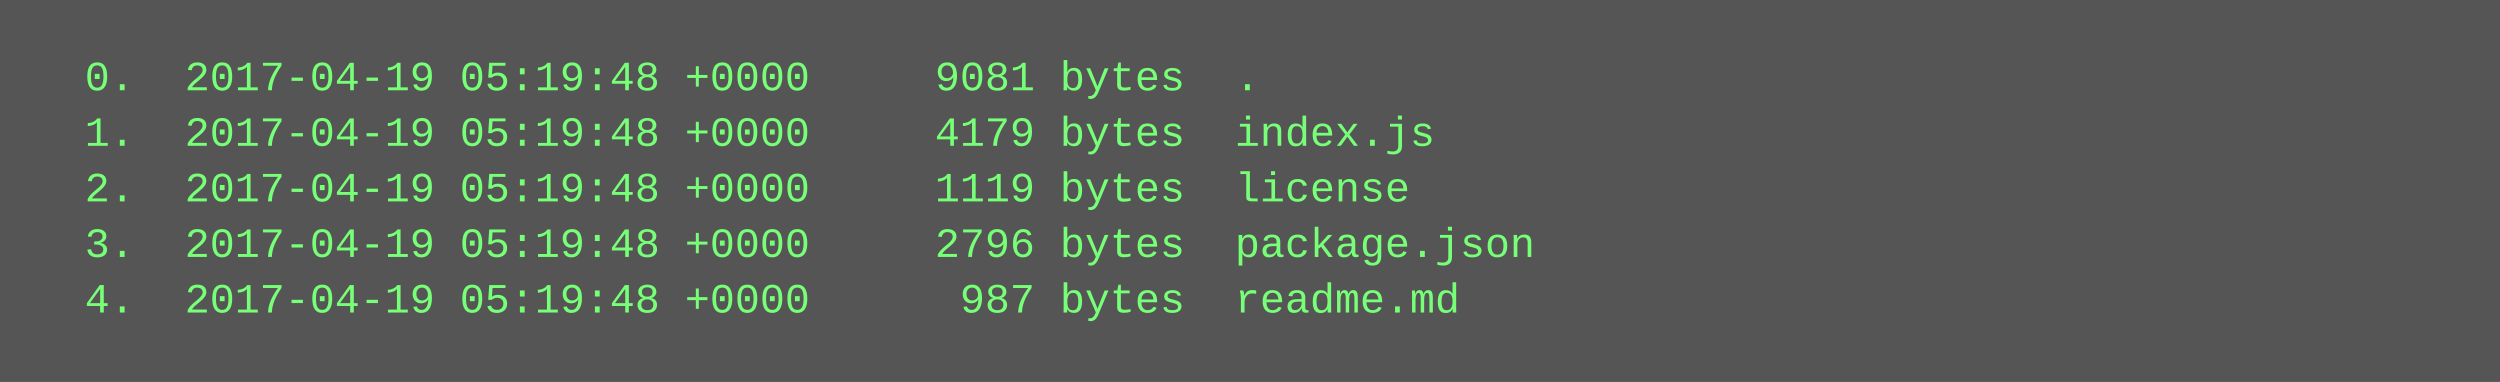
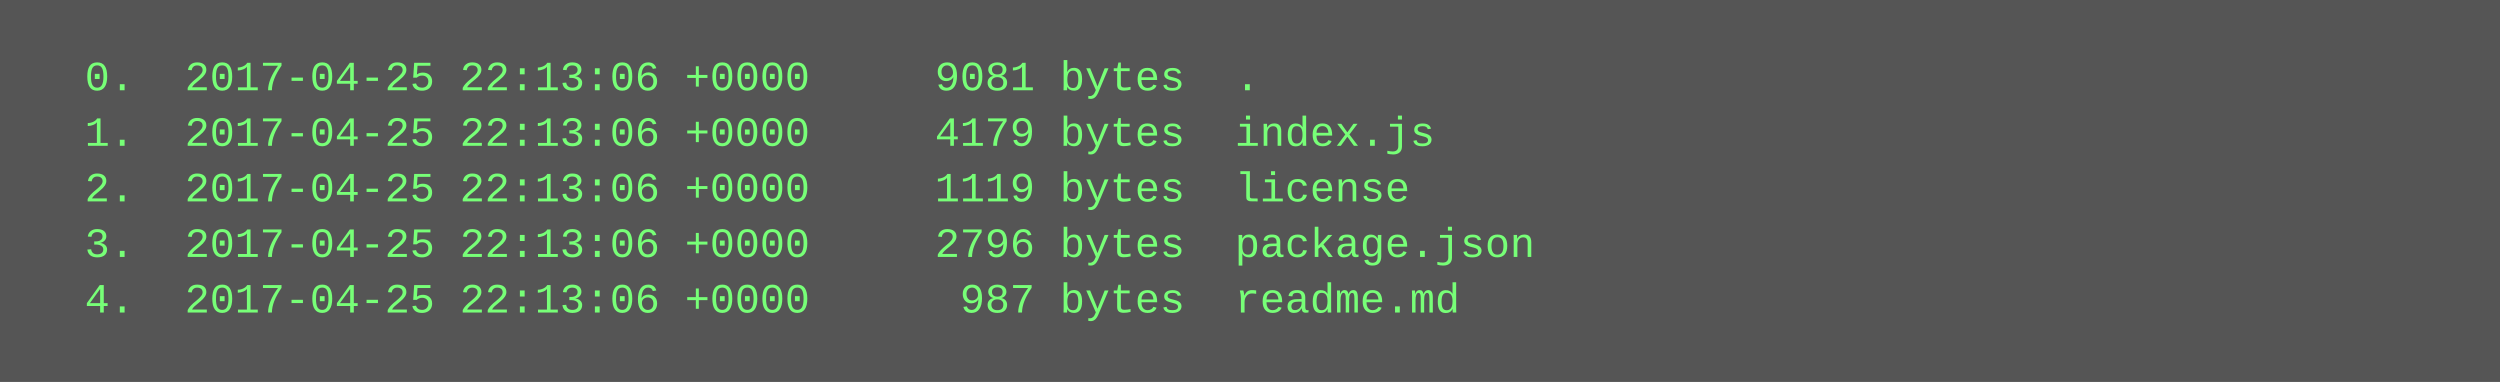
<svg xmlns="http://www.w3.org/2000/svg" height="110" width="720">
  <rect height="110" fill="#555" width="720" />
  <text fill="#7f7" font-family="Courier New" font-size="12" xml:space="preserve">
-     <tspan x="10" y="26">  0.  2017-04-19 05:19:48 +0000     9081 bytes  .</tspan>
-     <tspan x="10" y="42">  1.  2017-04-19 05:19:48 +0000     4179 bytes  index.js</tspan>
-     <tspan x="10" y="58">  2.  2017-04-19 05:19:48 +0000     1119 bytes  license</tspan>
-     <tspan x="10" y="74">  3.  2017-04-19 05:19:48 +0000     2796 bytes  package.json</tspan>
-     <tspan x="10" y="90">  4.  2017-04-19 05:19:48 +0000      987 bytes  readme.md</tspan>
+     <tspan x="10" y="26">  0.  2017-04-25 22:13:06 +0000     9081 bytes  .</tspan>
+     <tspan x="10" y="42">  1.  2017-04-25 22:13:06 +0000     4179 bytes  index.js</tspan>
+     <tspan x="10" y="58">  2.  2017-04-25 22:13:06 +0000     1119 bytes  license</tspan>
+     <tspan x="10" y="74">  3.  2017-04-25 22:13:06 +0000     2796 bytes  package.json</tspan>
+     <tspan x="10" y="90">  4.  2017-04-25 22:13:06 +0000      987 bytes  readme.md</tspan>
  </text>
</svg>
